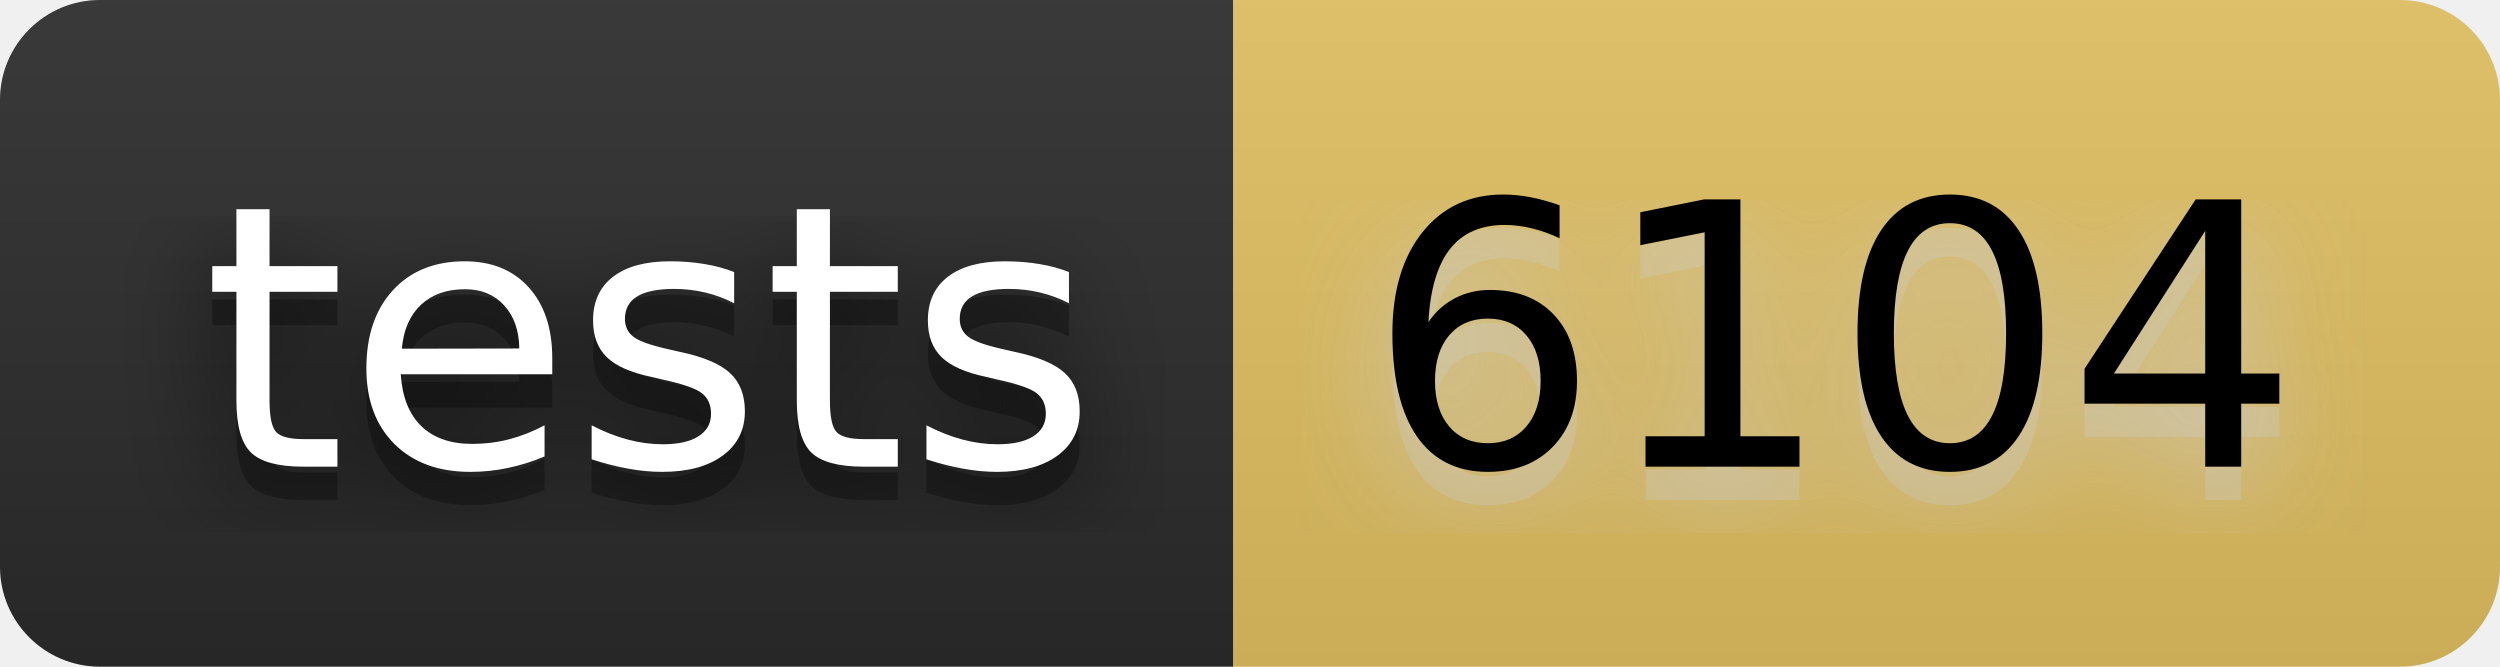
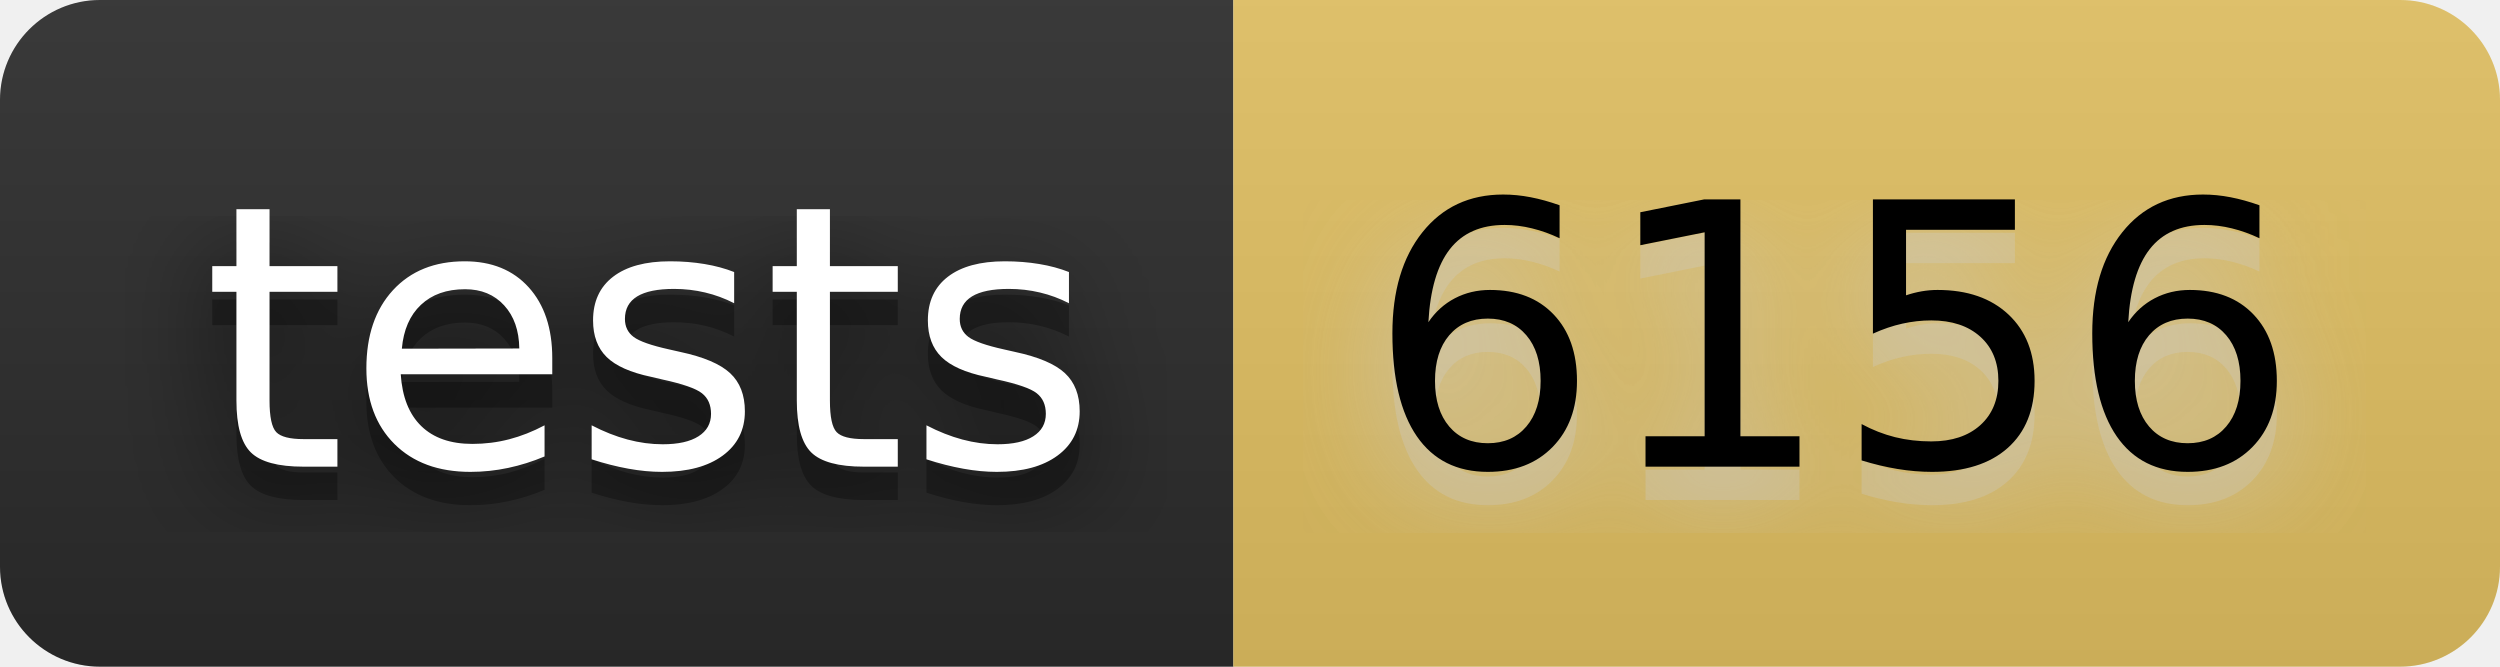
- <svg xmlns="http://www.w3.org/2000/svg" width="90" height="24" viewBox="0 0 75 20" role="img" aria-label="tests: 6104">
+ <svg xmlns="http://www.w3.org/2000/svg" width="90" height="24" viewBox="0 0 75 20" role="img" aria-label="tests: 6156">
  <filter id="blur">
    <feGaussianBlur stdDeviation="16" />
  </filter>
  <linearGradient id="s" x2="0" y2="100%">
    <stop offset="0" stop-color="#bbb" stop-opacity=".1" />
    <stop offset="1" stop-opacity=".1" />
  </linearGradient>
  <clipPath id="r">
    <rect width="75" height="20" rx="3" />
  </clipPath>
  <g clip-path="url(#r)">
    <rect width="37" height="20" fill="#2b2b2b" />
    <rect x="37" width="38" height="20" fill="#e2c162" />
    <rect width="75" height="20" fill="url(#s)" />
  </g>
  <g fill="#fff" text-anchor="middle" font-family="Verdana,Geneva,DejaVu Sans,sans-serif" text-rendering="geometricPrecision" font-size="110">
    <g transform="scale(.1)">
      <g aria-hidden="true" fill="#010101">
        <text x="195" y="150" fill-opacity=".8" filter="url(#blur)" textLength="270">tests</text>
        <text x="195" y="150" fill-opacity=".3" textLength="270">tests</text>
      </g>
      <text x="195" y="140" textLength="270">tests</text>
    </g>
    <g transform="scale(.1)">
      <g aria-hidden="true" fill="#ccc">
-         <text x="550" y="150" fill-opacity=".8" filter="url(#blur)" textLength="280">6104</text>
-         <text x="550" y="150" fill-opacity=".3" textLength="280">6104</text>
+         <text x="550" y="150" fill-opacity=".8" filter="url(#blur)" textLength="280">6156</text>
+         <text x="550" y="150" fill-opacity=".3" textLength="280">6156</text>
      </g>
-       <text x="550" y="140" textLength="280" fill="#000">6104</text>
+       <text x="550" y="140" textLength="280" fill="#000">6156</text>
    </g>
  </g>
</svg>
